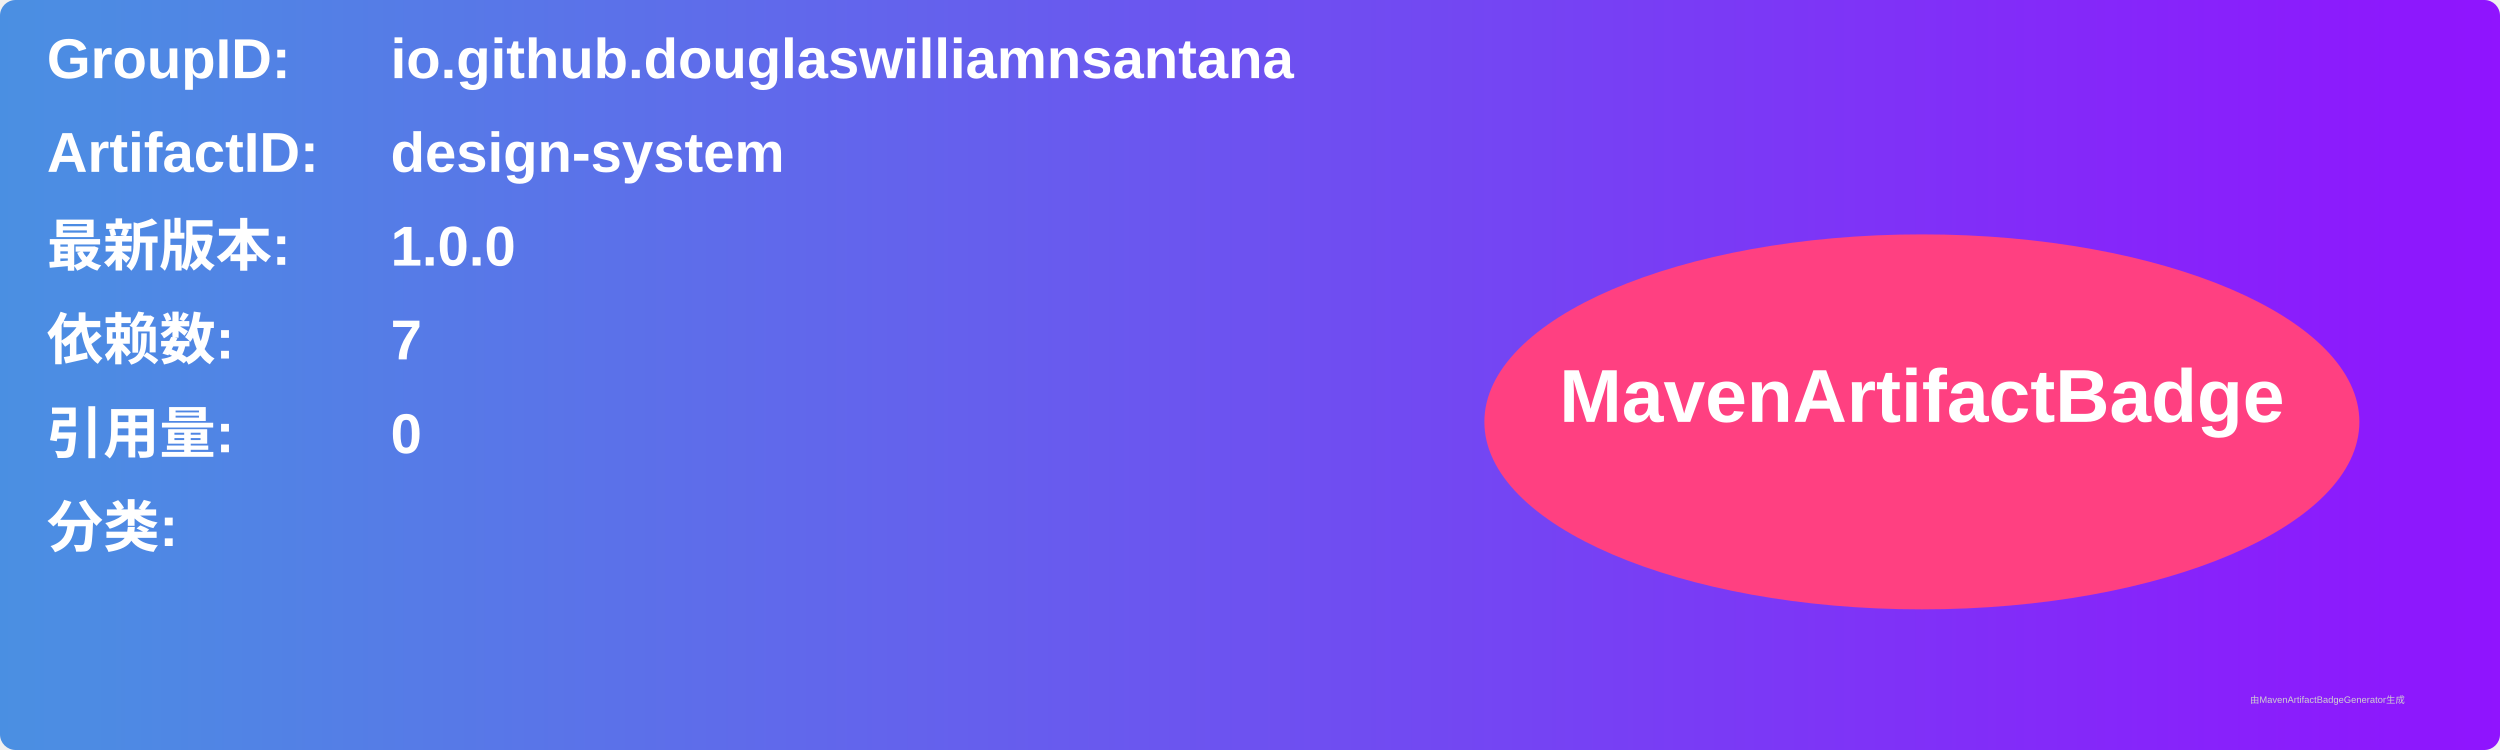
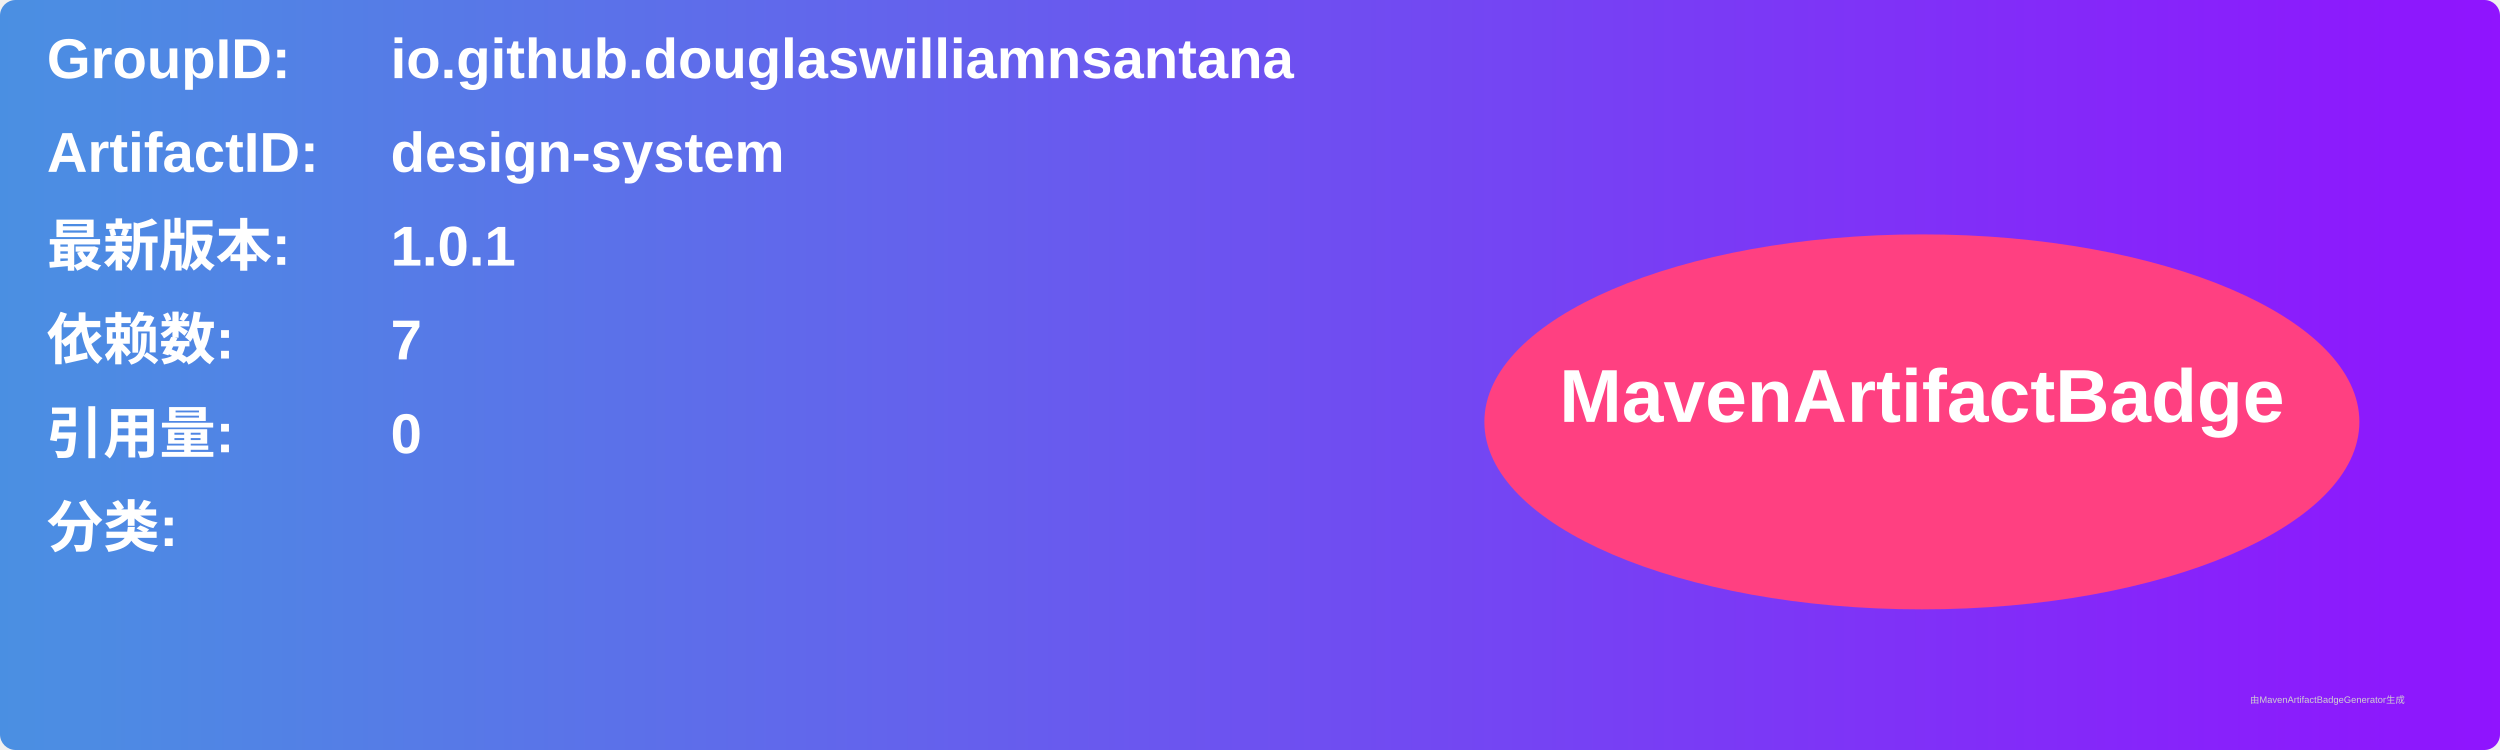
<svg xmlns="http://www.w3.org/2000/svg" width="800" height="240" viewBox="0 0 800 240">
  <linearGradient id="grad" x1="0%" y1="0%" x2="100%" y2="0%">
    <stop offset="0%" stop-color="#4a90e2" />
    <stop offset="100%" stop-color="#9013fe" />
  </linearGradient>
  <rect width="100%" height="100%" rx="5" ry="5" fill="url(#grad)" />
  <g transform="translate(15, 15)">
    <text x="0" y="10" font-family="Arial" font-size="18" fill="white" font-weight="bold" width="260">GroupID:</text>
    <text x="110" y="10" font-family="Arial" font-size="18" fill="white" font-weight="bold" width="460">io.github.douglaswilliamnsantana</text>
    <text x="0" y="40" font-family="Arial" font-size="18" fill="white" font-weight="bold" width="260">ArtifactID:</text>
    <text x="110" y="40" font-family="Arial" font-size="18" fill="white" font-weight="bold" width="460">design-system</text>
    <text x="0" y="70" font-family="Arial" font-size="18" fill="white" font-weight="bold">最新版本:</text>
    <text x="110" y="70" font-family="Arial" font-size="18" fill="white" font-weight="bold">
-       <tspan font-weight="bold">1.0.0</tspan>
+       <tspan font-weight="bold">1.0.1</tspan>
    </text>
    <text x="0" y="100" font-family="Arial" font-size="18" fill="white" font-weight="bold">依赖数: </text>
    <text x="110" y="100" font-family="Arial" font-size="18" fill="white">
      <tspan font-weight="bold">7</tspan>
    </text>
    <text x="0" y="130" font-family="Arial" font-size="18" fill="white" font-weight="bold">引用量: </text>
    <text x="110" y="130" font-family="Arial" font-size="18" fill="white">
      <tspan font-weight="bold">0</tspan>
    </text>
    <text x="0" y="160" font-family="Arial" font-size="18" fill="white" font-weight="bold">分类:</text>
    <text x="10" y="190" font-family="Arial" font-size="10" fill="white">
      <tspan font-weight="bold" />
    </text>
    <ellipse cx="600" cy="120" rx="140" ry="60" fill="#ff4081" />
    <text x="600" y="120" text-anchor="middle" font-family="Arial" font-size="24" fill="white" font-weight="bold">MavenArtifactBadge</text>
  </g>
  <text x="720" y="225" font-family="Arial" font-size="3" fill="#d0d0d0">由MavenArtifactBadgeGenerator生成</text>
</svg>
